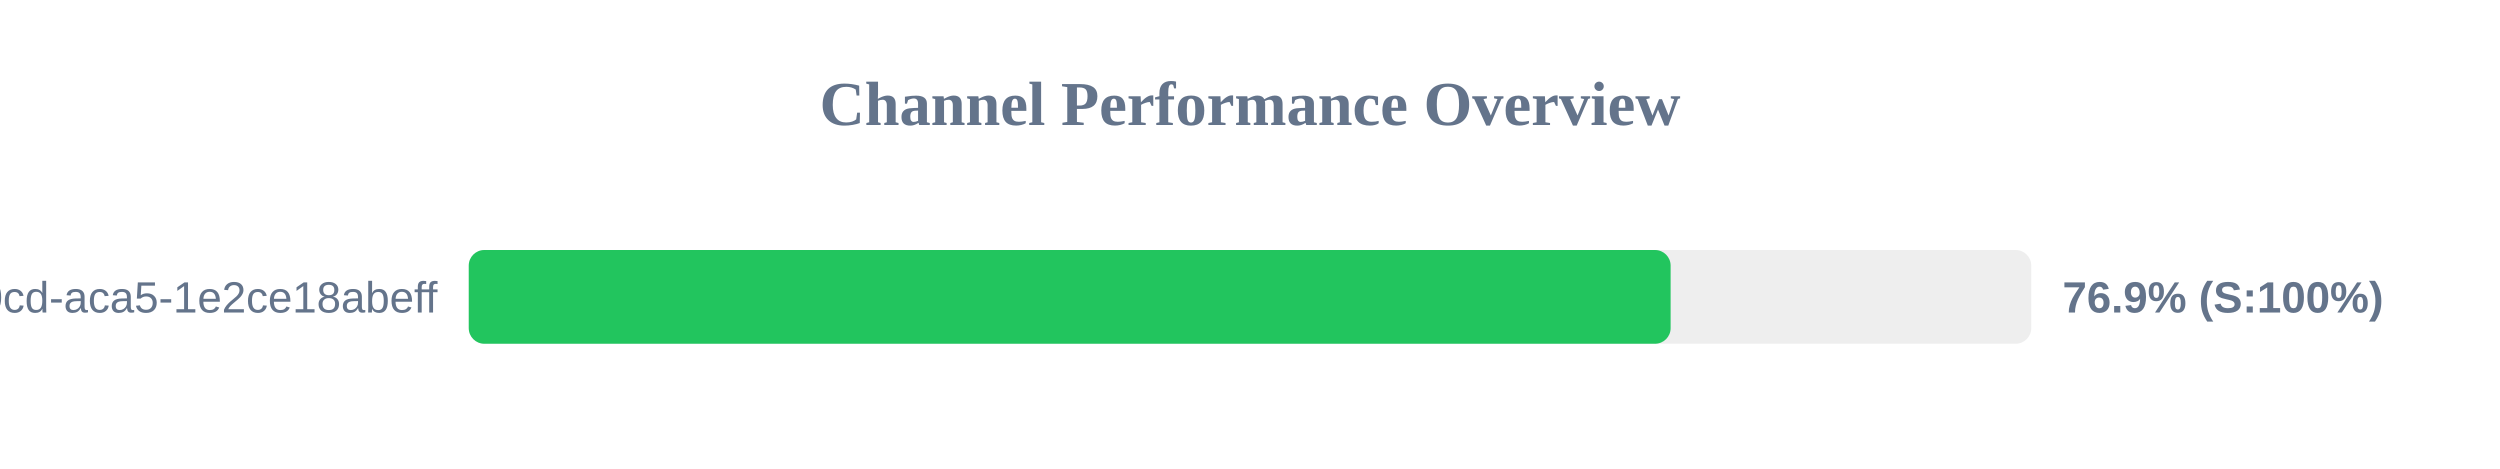
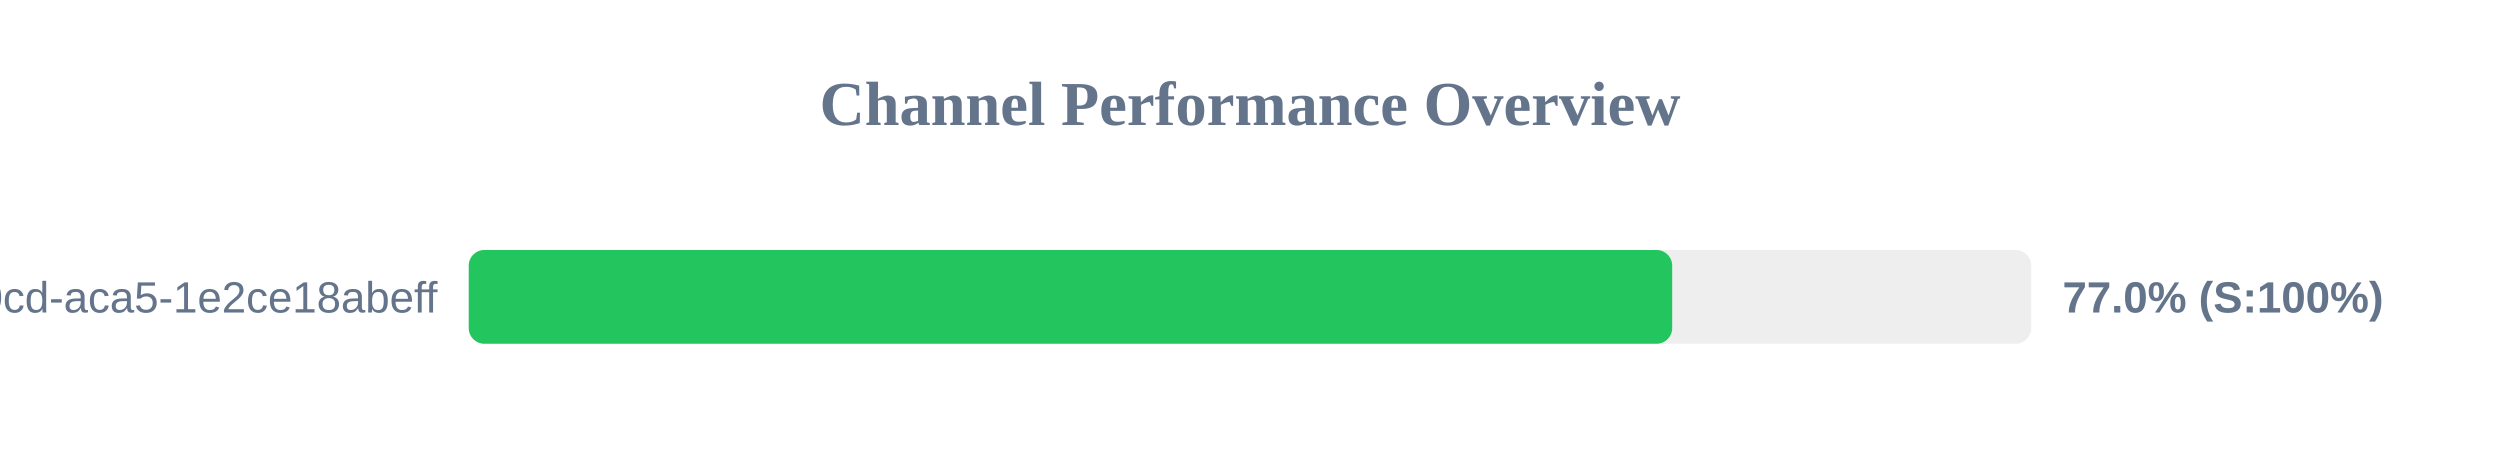
<svg xmlns="http://www.w3.org/2000/svg" width="800" height="150" version="1.1">
  <style>
        .row { font: 14px Arial; fill: #64748b; }
        .score { font: bold 14px Arial; fill: #64748b; }
    </style>
  <text x="400" y="40" text-anchor="middle" font-size="20px" font-weight="bold" fill="#64748b">Channel Performance Overview</text>
  <rect x="150" y="80" width="500" height="30" fill="#eee" rx="5" />
-   <rect x="150" y="80" width="384.6" height="30" fill="#22c55e" rx="5" />
+   <rect x="150" y="80" width="385.1" height="30" fill="#22c55e" rx="5" />
  <text x="140" y="100" text-anchor="end" class="row">?uuid=ebbeef45-0fd8-40cd-aca5-1e2ce18abeff</text>
-   <text x="660" y="100" text-anchor="start" class="score">76.9% (S:100%)</text>
+   <text x="660" y="100" text-anchor="start" class="score">77.0% (S:100%)</text>
</svg>
